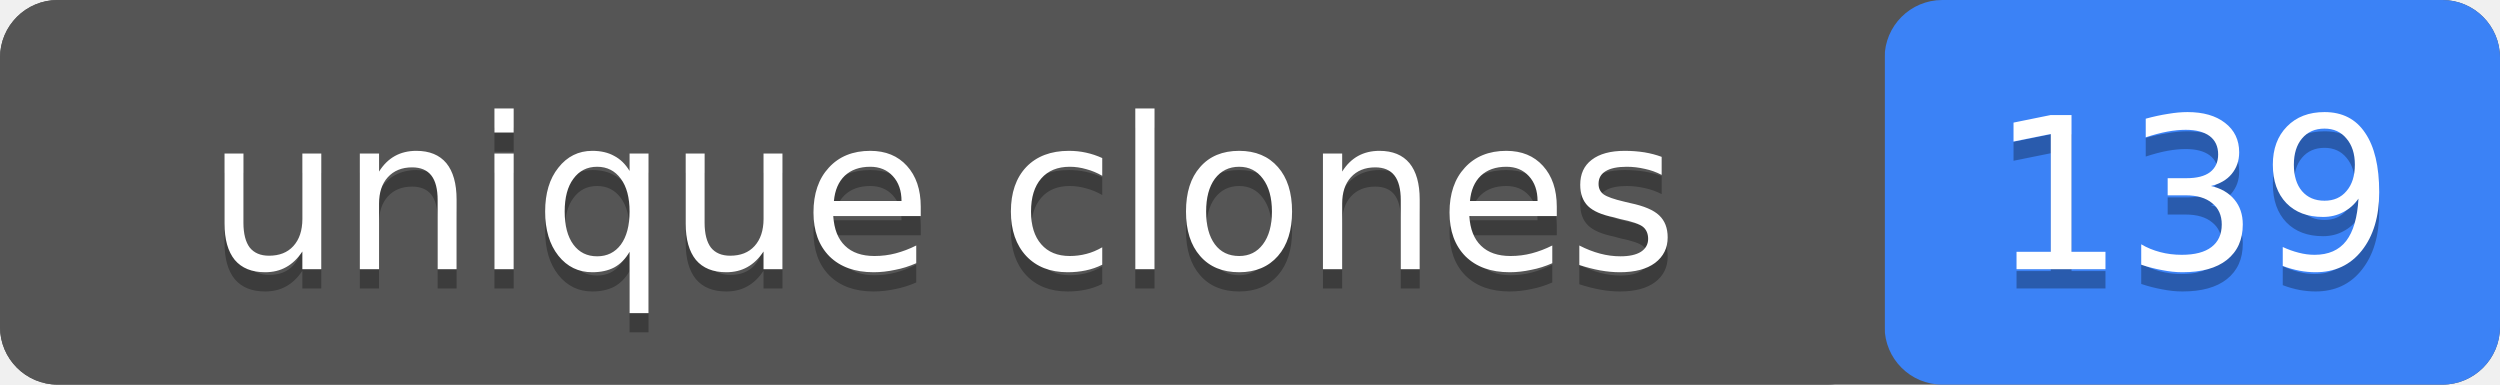
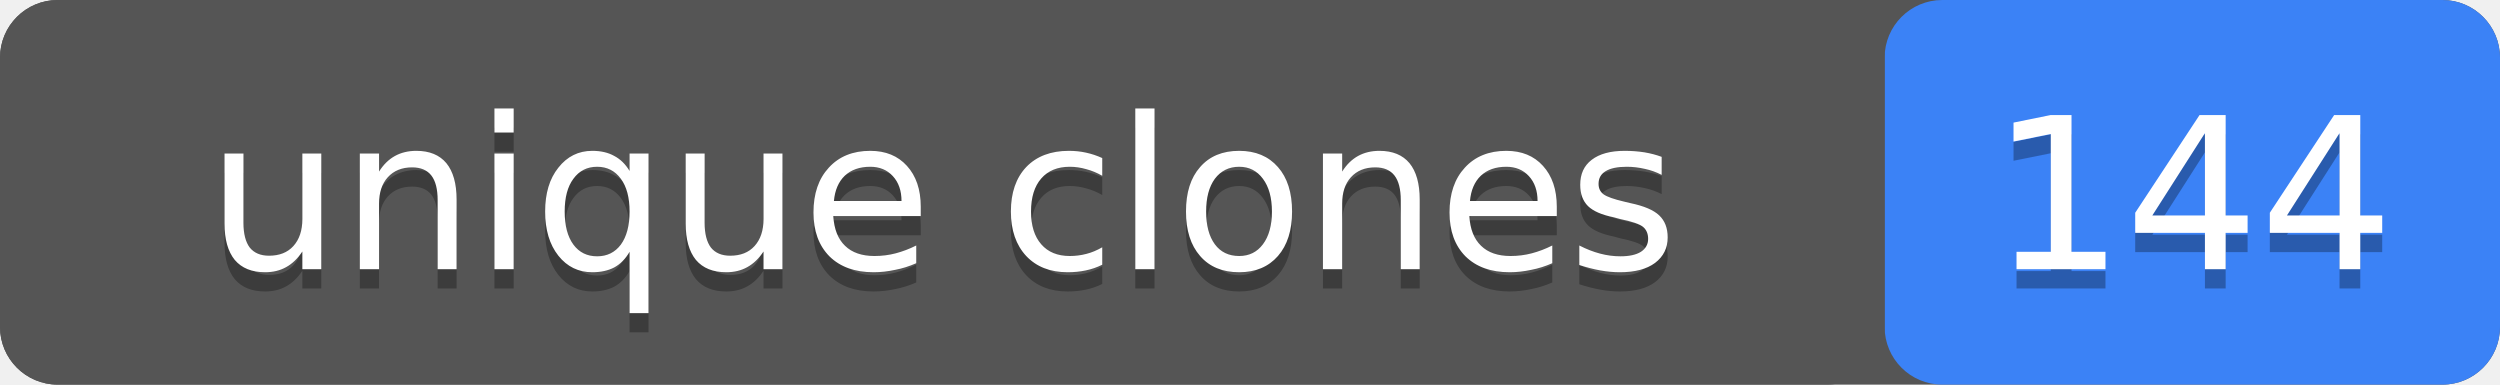
- <svg xmlns="http://www.w3.org/2000/svg" width="130" height="20" role="img" aria-label="unique clones: 139">
+ <svg xmlns="http://www.w3.org/2000/svg" width="130" height="20" role="img" aria-label="unique clones: 144">
  <rect width="130" height="20" rx="3" fill="#555" />
  <rect x="98" width="32" height="20" rx="3" fill="#3b82f6" />
  <rect width="98" height="20" rx="3" fill="#555" />
  <g fill="#fff" text-anchor="middle" font-family="Verdana,Geneva,DejaVu Sans,sans-serif" font-size="11">
    <text x="49" y="15" fill="#010101" fill-opacity=".3">unique clones</text>
    <text x="49" y="14">unique clones</text>
-     <text x="114" y="15" fill="#010101" fill-opacity=".3">139</text>
-     <text x="114" y="14">139</text>
+     <text x="114" y="15" fill="#010101" fill-opacity=".3">144</text>
+     <text x="114" y="14">144</text>
  </g>
</svg>
